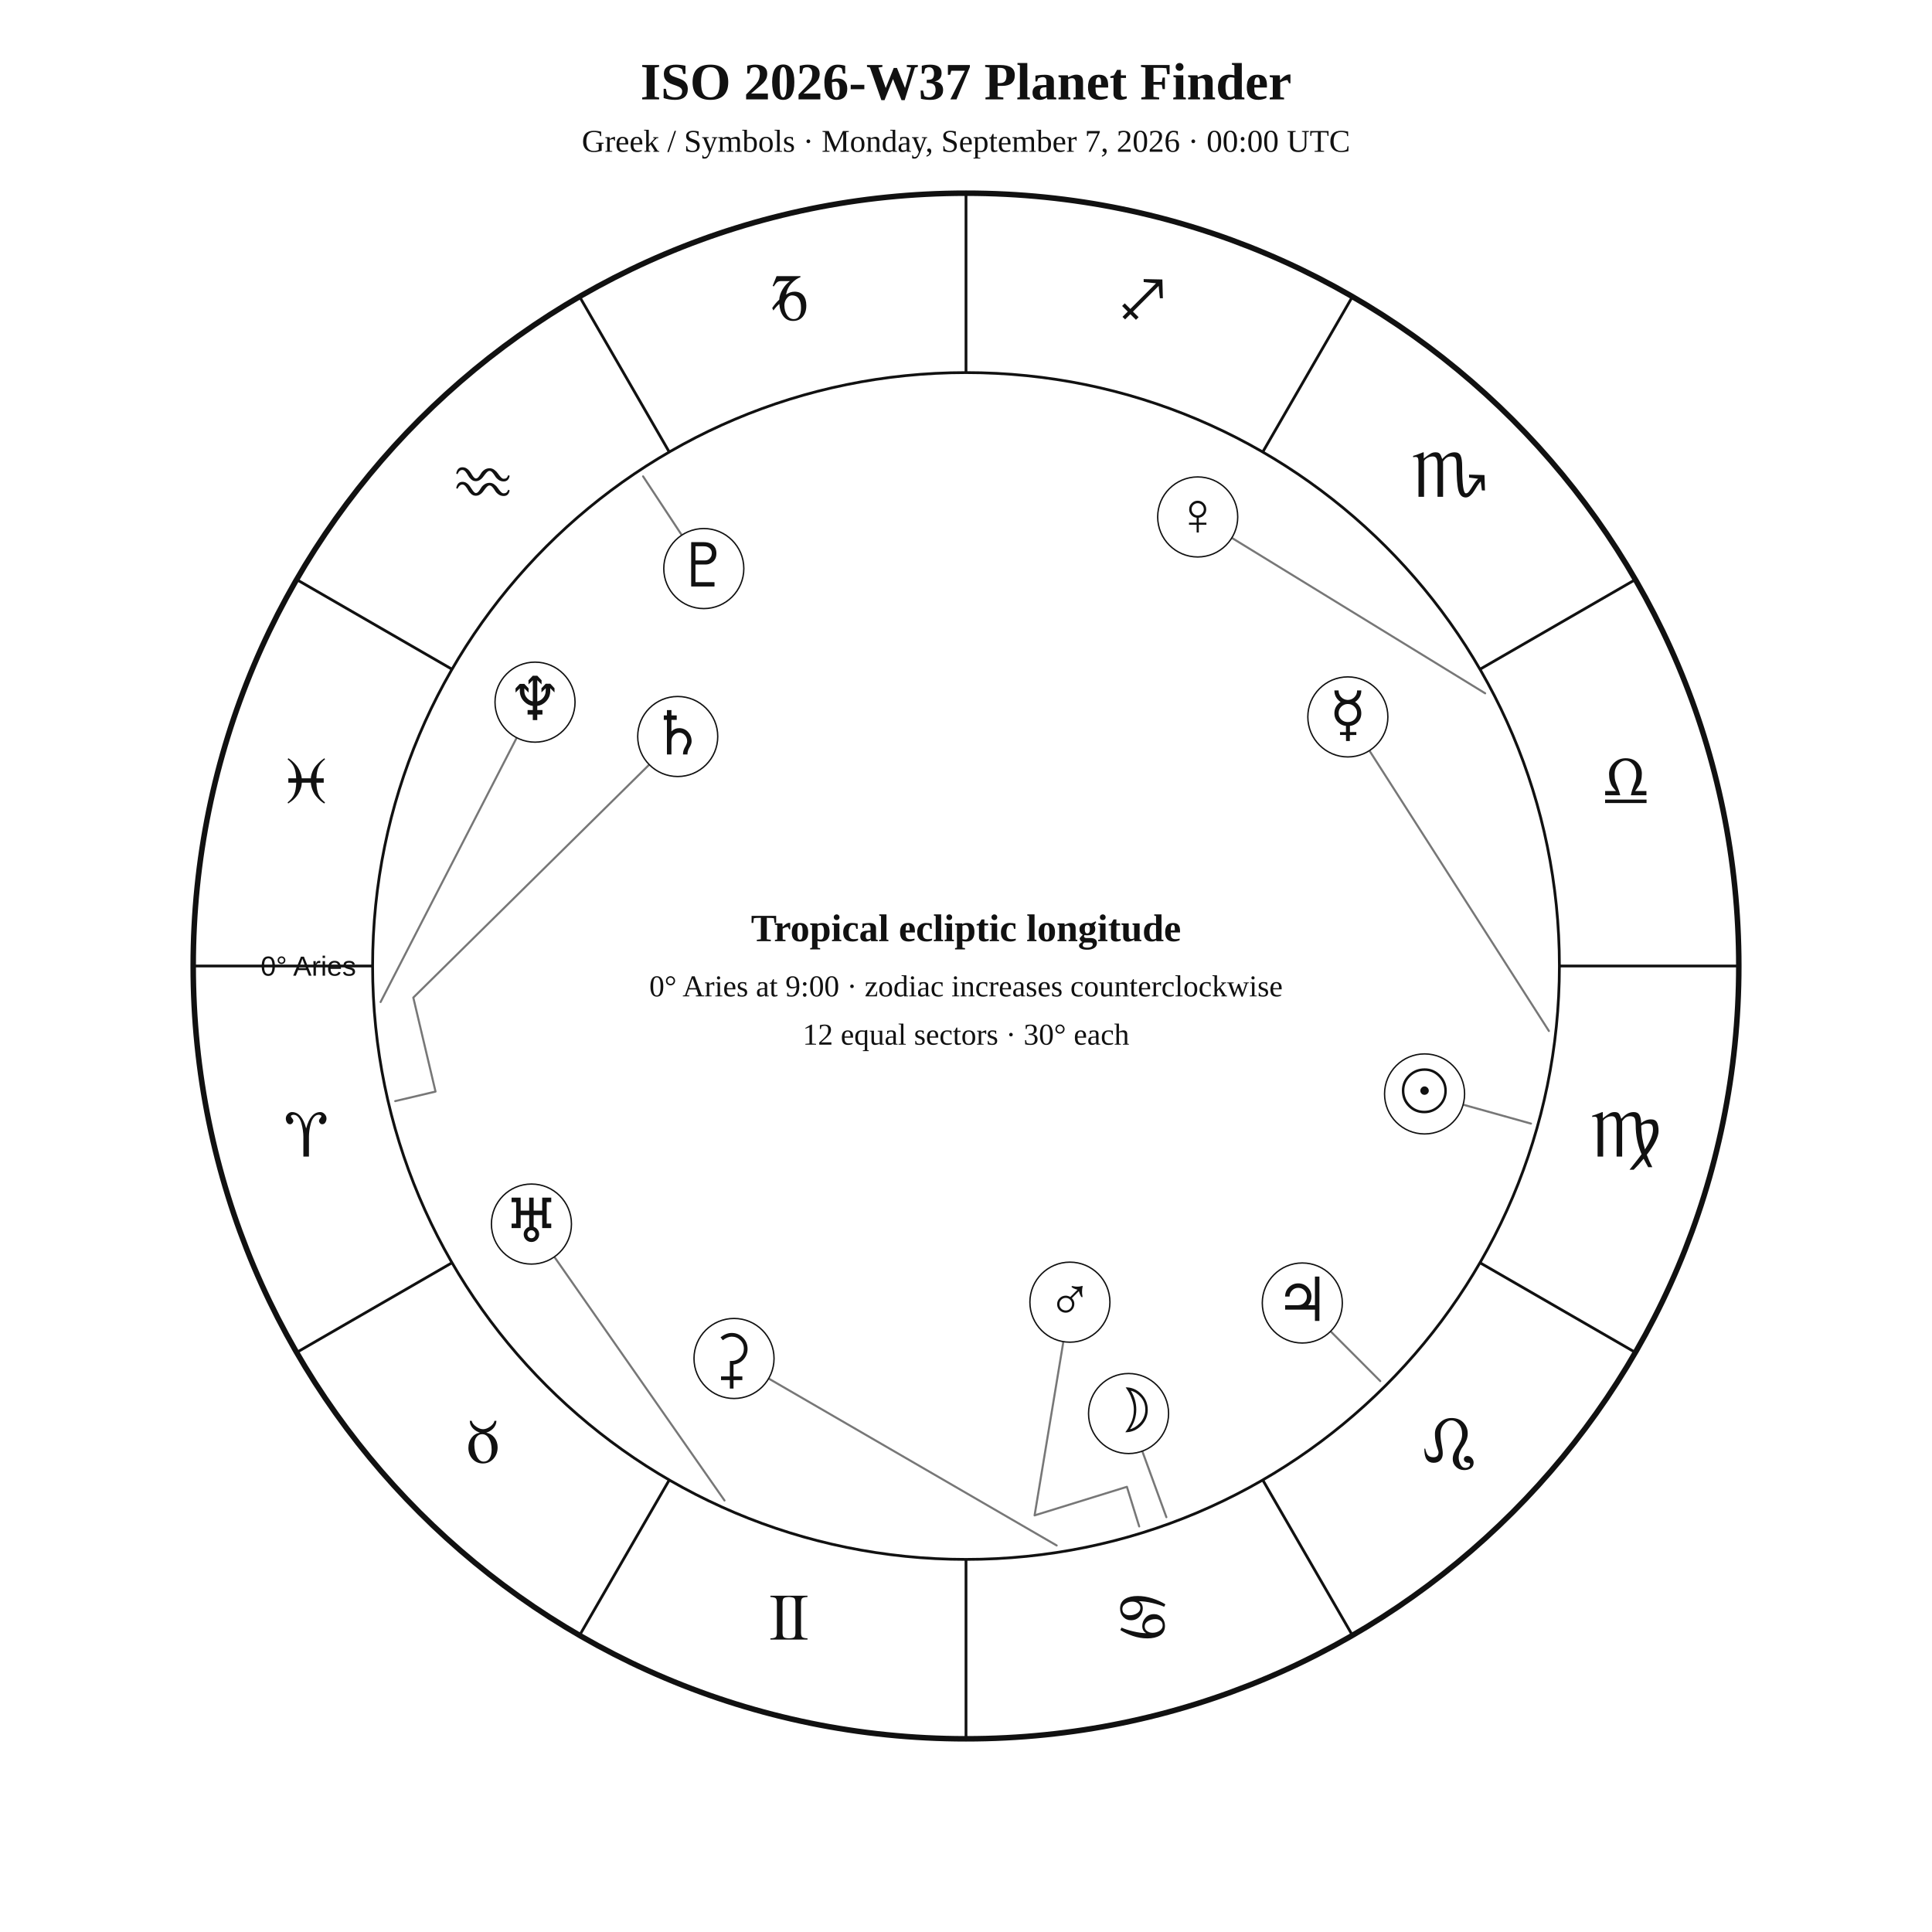
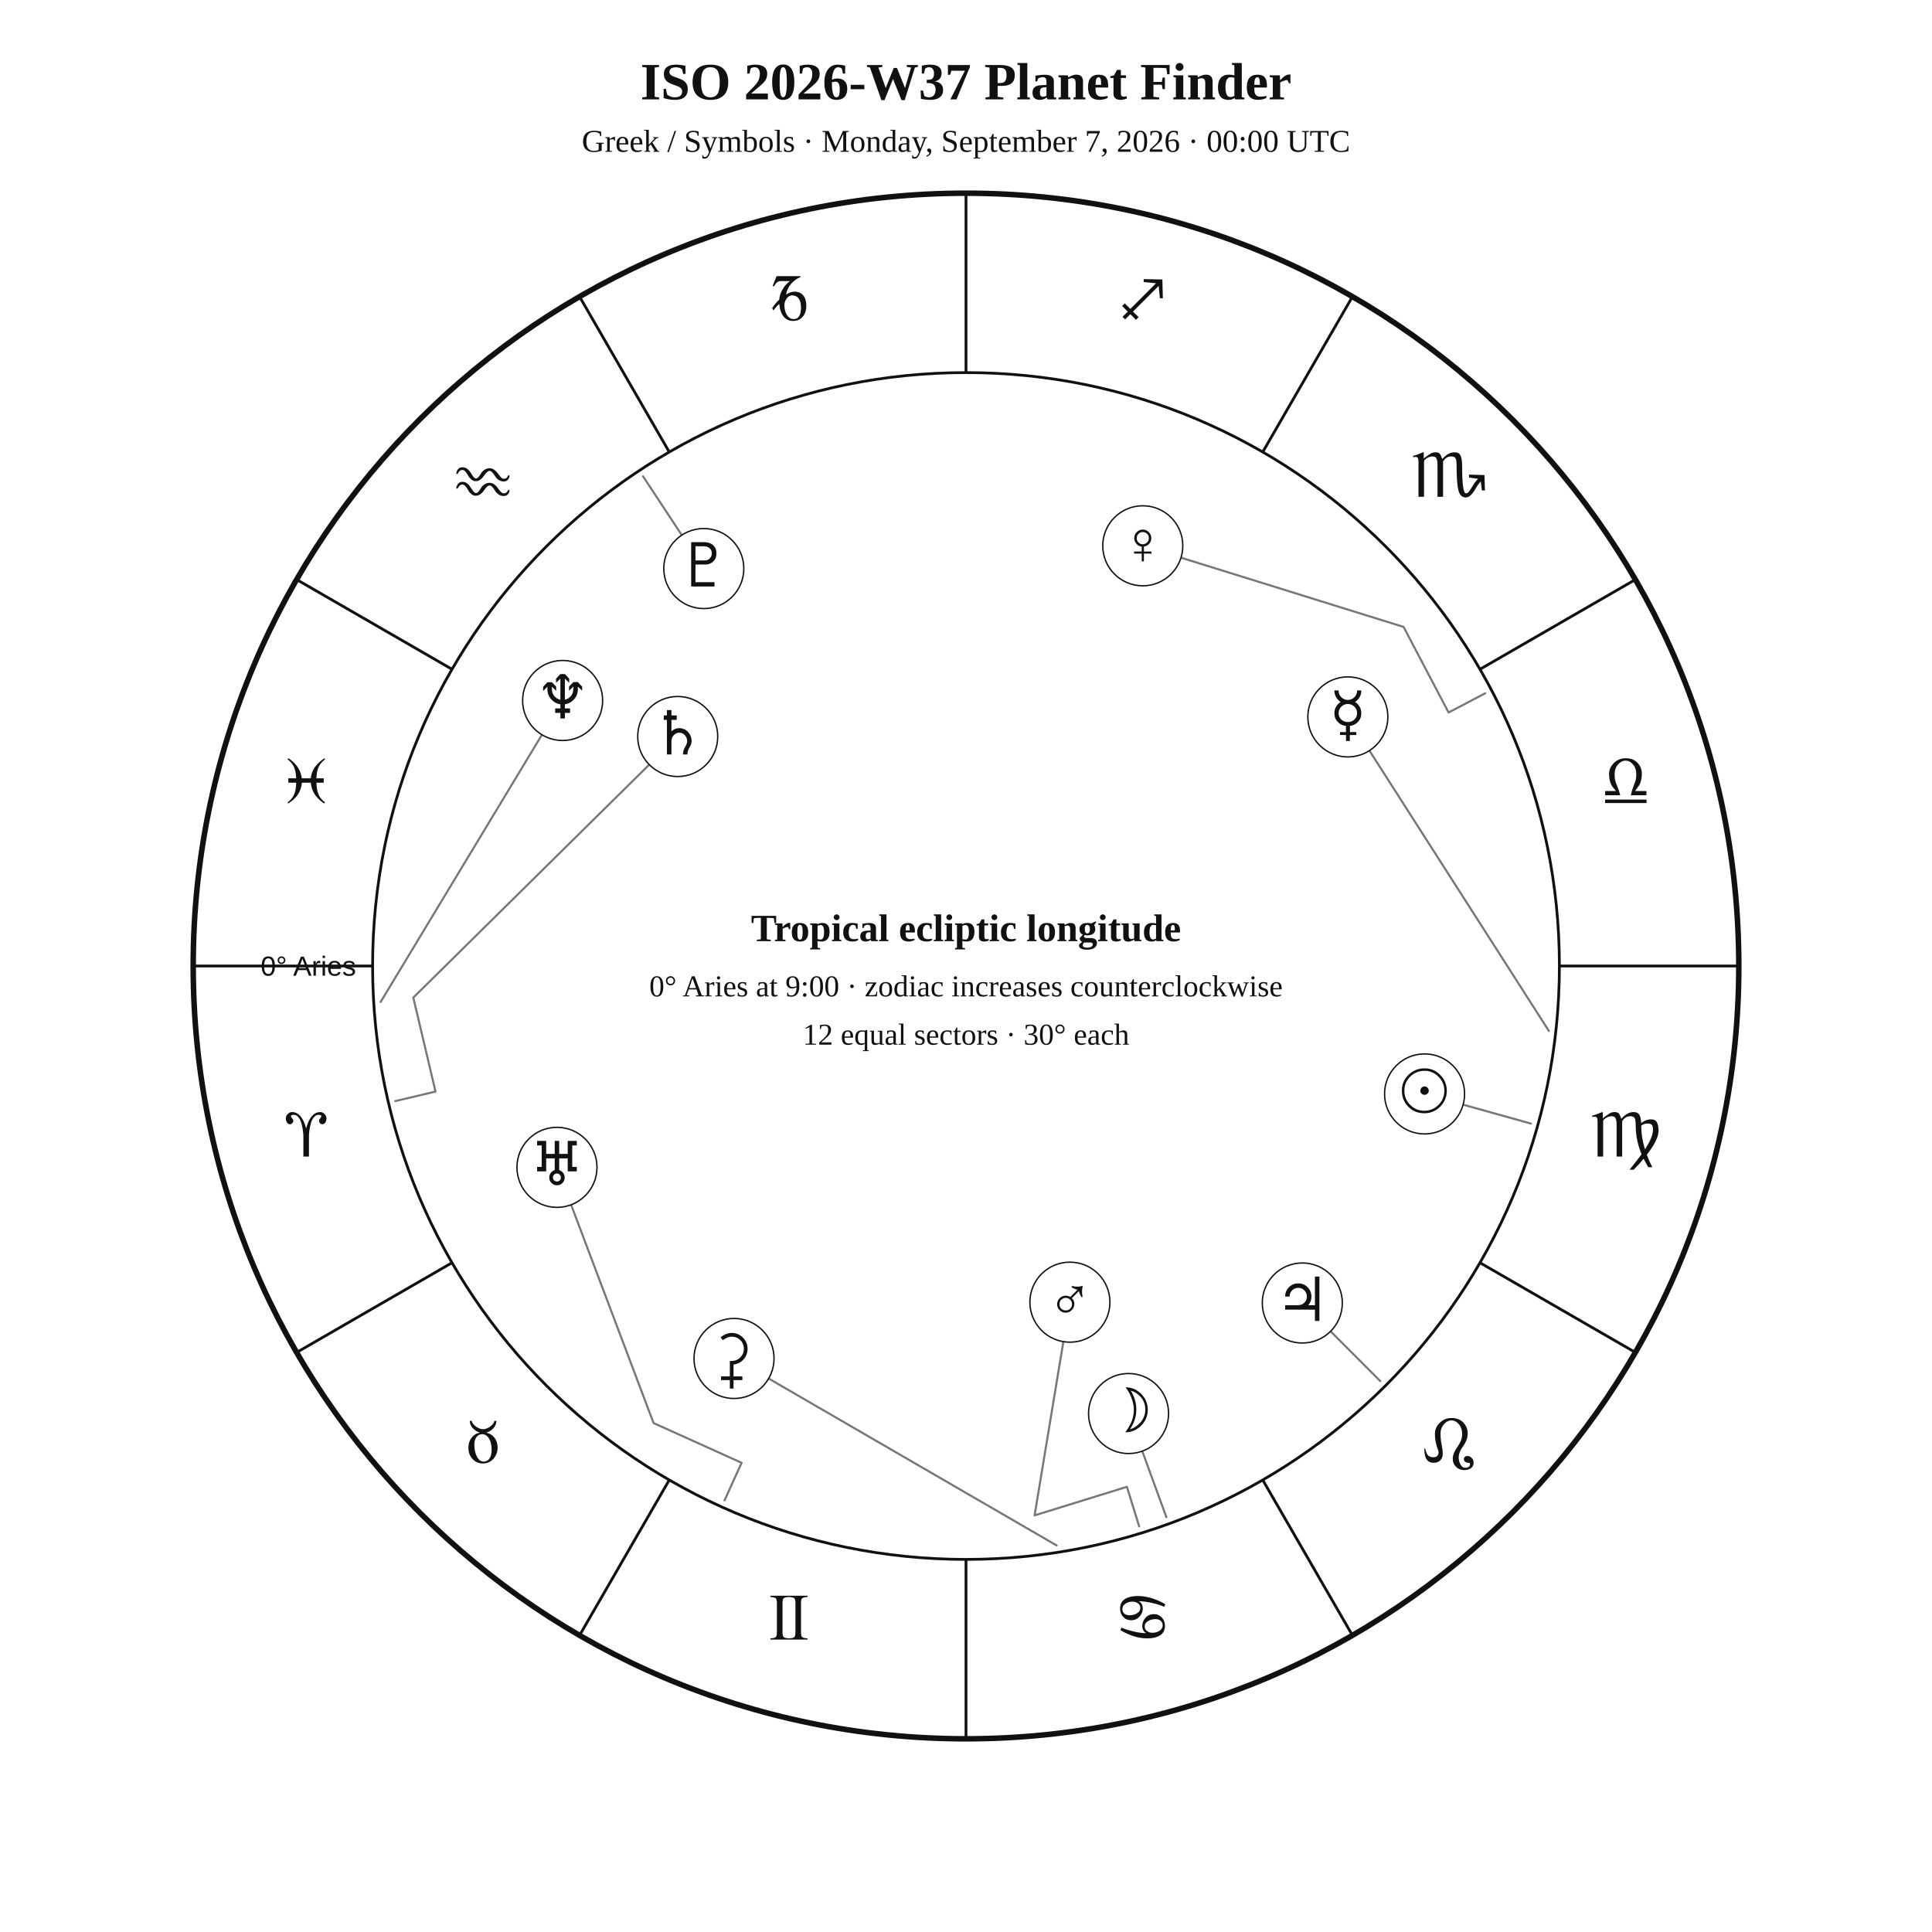
<svg xmlns="http://www.w3.org/2000/svg" width="1400" height="1400" viewBox="0 0 1400 1400">
  <rect width="100%" height="100%" fill="white" />
  <style>text{font-family:Georgia,"Times New Roman",serif;fill:#111!important;color:#111!important;-webkit-text-fill-color:#111!important}.sans{font-family:Arial,Helvetica,sans-serif}</style>
  <text x="700" y="72" text-anchor="middle" font-size="38" font-weight="700">ISO 2026-W37 Planet Finder</text>
  <text x="700" y="110" text-anchor="middle" font-size="23">Greek / Symbols · Monday, September 7, 2026 · 00:00 UTC</text>
  <circle cx="700" cy="700" r="560" fill="none" stroke="#111" stroke-width="4" />
  <circle cx="700" cy="700" r="430" fill="none" stroke="#111" stroke-width="2" />
  <line x1="270.0" y1="700.0" x2="140.0" y2="700.0" stroke="#111" stroke-width="2" />
  <line x1="327.6" y1="915.0" x2="215.0" y2="980.0" stroke="#111" stroke-width="2" />
  <line x1="485.0" y1="1072.4" x2="420.0" y2="1185.0" stroke="#111" stroke-width="2" />
  <line x1="700.0" y1="1130.0" x2="700.0" y2="1260.0" stroke="#111" stroke-width="2" />
  <line x1="915.0" y1="1072.4" x2="980.0" y2="1185.0" stroke="#111" stroke-width="2" />
  <line x1="1072.4" y1="915.0" x2="1185.0" y2="980.0" stroke="#111" stroke-width="2" />
  <line x1="1130.0" y1="700.0" x2="1260.0" y2="700.0" stroke="#111" stroke-width="2" />
  <line x1="1072.4" y1="485.0" x2="1185.0" y2="420.0" stroke="#111" stroke-width="2" />
  <line x1="915.0" y1="327.6" x2="980.0" y2="215.0" stroke="#111" stroke-width="2" />
  <line x1="700.0" y1="270.0" x2="700.0" y2="140.0" stroke="#111" stroke-width="2" />
  <line x1="485.0" y1="327.6" x2="420.0" y2="215.0" stroke="#111" stroke-width="2" />
  <line x1="327.6" y1="485.0" x2="215.0" y2="420.0" stroke="#111" stroke-width="2" />
  <text x="221.9" y="838.1" text-anchor="middle" font-size="48">♈︎</text>
  <text x="350.0" y="1060.0" text-anchor="middle" font-size="48">♉︎</text>
  <text x="571.9" y="1188.1" text-anchor="middle" font-size="48">♊︎</text>
  <text x="828.1" y="1188.1" text-anchor="middle" font-size="48">♋︎</text>
  <text x="1050.0" y="1060.0" text-anchor="middle" font-size="48">♌︎</text>
  <text x="1178.1" y="838.1" text-anchor="middle" font-size="48">♍︎</text>
  <text x="1178.1" y="581.9" text-anchor="middle" font-size="48">♎︎</text>
  <text x="1050.0" y="360.0" text-anchor="middle" font-size="48">♏︎</text>
  <text x="828.1" y="231.9" text-anchor="middle" font-size="48">♐︎</text>
  <text x="571.9" y="231.9" text-anchor="middle" font-size="48">♑︎</text>
  <text x="350.0" y="360.0" text-anchor="middle" font-size="48">♒︎</text>
  <text x="221.9" y="581.9" text-anchor="middle" font-size="48">♓︎</text>
  <text x="258.0" y="707.0" text-anchor="end" font-size="20" class="sans">0° Aries</text>
  <polyline points="1109.4,814.2 1032.3,792.7" fill="none" stroke="#777" stroke-width="1.5" stroke-linejoin="round" stroke-linecap="round" />
  <circle cx="1032.3" cy="792.7" r="29" fill="white" stroke="#111" />
  <text x="1032.3" y="805.7" text-anchor="middle" font-size="44">☉︎</text>
  <polyline points="845.2,1099.4 817.8,1024.3" fill="none" stroke="#777" stroke-width="1.5" stroke-linejoin="round" stroke-linecap="round" />
  <circle cx="817.8" cy="1024.3" r="29" fill="white" stroke="#111" />
  <text x="817.8" y="1037.3" text-anchor="middle" font-size="44">☽︎</text>
  <polyline points="1122.4,747.1 976.7,519.5" fill="none" stroke="#777" stroke-width="1.5" stroke-linejoin="round" stroke-linecap="round" />
  <circle cx="976.7" cy="519.5" r="29" fill="white" stroke="#111" />
  <text x="976.7" y="532.5" text-anchor="middle" font-size="44">☿︎</text>
-   <polyline points="1076.2,502.4 867.9,374.6" fill="none" stroke="#777" stroke-width="1.5" stroke-linejoin="round" stroke-linecap="round" />
-   <circle cx="867.9" cy="374.6" r="29" fill="white" stroke="#111" />
-   <text x="867.9" y="387.6" text-anchor="middle" font-size="44">♀︎</text>
+   <polyline points="1076.2,502.4 1049.7,516.3 1017.1,454.3 828.1,395.5" fill="none" stroke="#777" stroke-width="1.5" stroke-linejoin="round" stroke-linecap="round" />
+   <circle cx="828.1" cy="395.5" r="29" fill="white" stroke="#111" />
+   <text x="828.1" y="408.5" text-anchor="middle" font-size="44">♀︎</text>
  <polyline points="825.5,1106.1 816.6,1077.4 749.7,1098.1 775.3,943.6" fill="none" stroke="#777" stroke-width="1.5" stroke-linejoin="round" stroke-linecap="round" />
  <circle cx="775.3" cy="943.6" r="29" fill="white" stroke="#111" />
  <text x="775.3" y="956.6" text-anchor="middle" font-size="44">♂︎</text>
  <polyline points="1000.2,1000.8 943.7,944.2" fill="none" stroke="#777" stroke-width="1.5" stroke-linejoin="round" stroke-linecap="round" />
  <circle cx="943.7" cy="944.2" r="29" fill="white" stroke="#111" />
  <text x="943.7" y="957.2" text-anchor="middle" font-size="44">♃︎</text>
  <polyline points="286.4,797.9 315.6,791.0 299.5,722.9 491.1,533.7" fill="none" stroke="#777" stroke-width="1.5" stroke-linejoin="round" stroke-linecap="round" />
  <circle cx="491.1" cy="533.7" r="29" fill="white" stroke="#111" />
  <text x="491.1" y="546.7" text-anchor="middle" font-size="44">♄︎</text>
  <polyline points="765.7,1119.9 531.9,984.4" fill="none" stroke="#777" stroke-width="1.5" stroke-linejoin="round" stroke-linecap="round" />
  <circle cx="531.9" cy="984.4" r="29" fill="white" stroke="#111" />
  <text x="531.9" y="997.4" text-anchor="middle" font-size="44">⚳︎</text>
-   <polyline points="525.0,1087.3 385.1,887.0" fill="none" stroke="#777" stroke-width="1.5" stroke-linejoin="round" stroke-linecap="round" />
-   <circle cx="385.1" cy="887.0" r="29" fill="white" stroke="#111" />
-   <text x="385.1" y="900.0" text-anchor="middle" font-size="44">♅︎</text>
-   <polyline points="275.8,726.1 387.7,508.8" fill="none" stroke="#777" stroke-width="1.5" stroke-linejoin="round" stroke-linecap="round" />
-   <circle cx="387.7" cy="508.8" r="29" fill="white" stroke="#111" />
-   <text x="387.7" y="521.8" text-anchor="middle" font-size="44">♆︎</text>
+   <polyline points="525.0,1087.3 537.4,1060.0 473.6,1031.2 403.6,845.9" fill="none" stroke="#777" stroke-width="1.5" stroke-linejoin="round" stroke-linecap="round" />
+   <circle cx="403.6" cy="845.9" r="29" fill="white" stroke="#111" />
+   <text x="403.6" y="858.9" text-anchor="middle" font-size="44">♅︎</text>
+   <polyline points="275.8,726.1 407.7,507.6" fill="none" stroke="#777" stroke-width="1.5" stroke-linejoin="round" stroke-linecap="round" />
+   <circle cx="407.7" cy="507.6" r="29" fill="white" stroke="#111" />
+   <text x="407.7" y="520.6" text-anchor="middle" font-size="44">♆︎</text>
  <polyline points="466.0,345.2 510.0,412.0" fill="none" stroke="#777" stroke-width="1.5" stroke-linejoin="round" stroke-linecap="round" />
  <circle cx="510.0" cy="412.0" r="29" fill="white" stroke="#111" />
  <text x="510.0" y="425.0" text-anchor="middle" font-size="44">♇︎</text>
  <text x="700" y="682" text-anchor="middle" font-size="28" font-weight="700">Tropical ecliptic longitude</text>
  <text x="700" y="722" text-anchor="middle" font-size="22">0° Aries at 9:00 · zodiac increases counterclockwise</text>
  <text x="700" y="757" text-anchor="middle" font-size="22">12 equal sectors · 30° each</text>
</svg>
